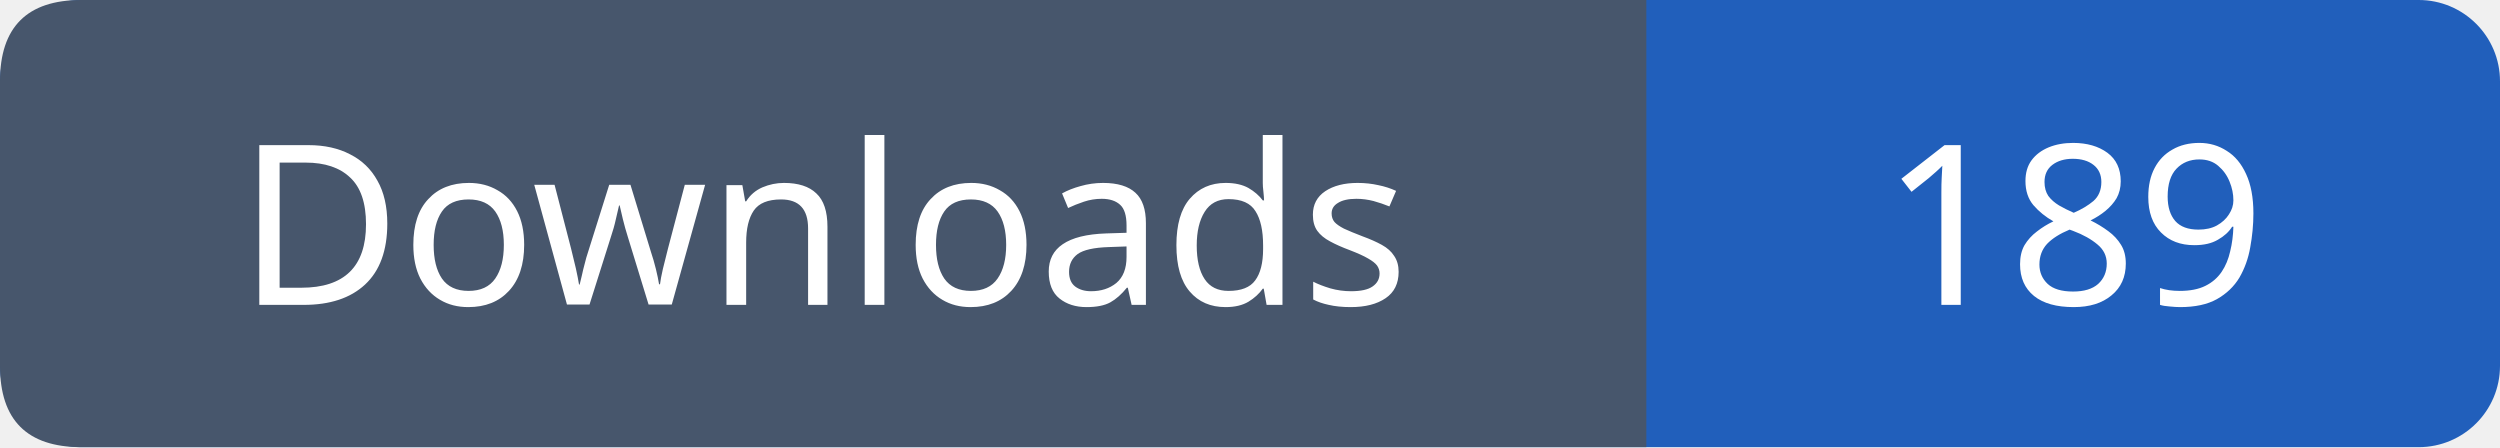
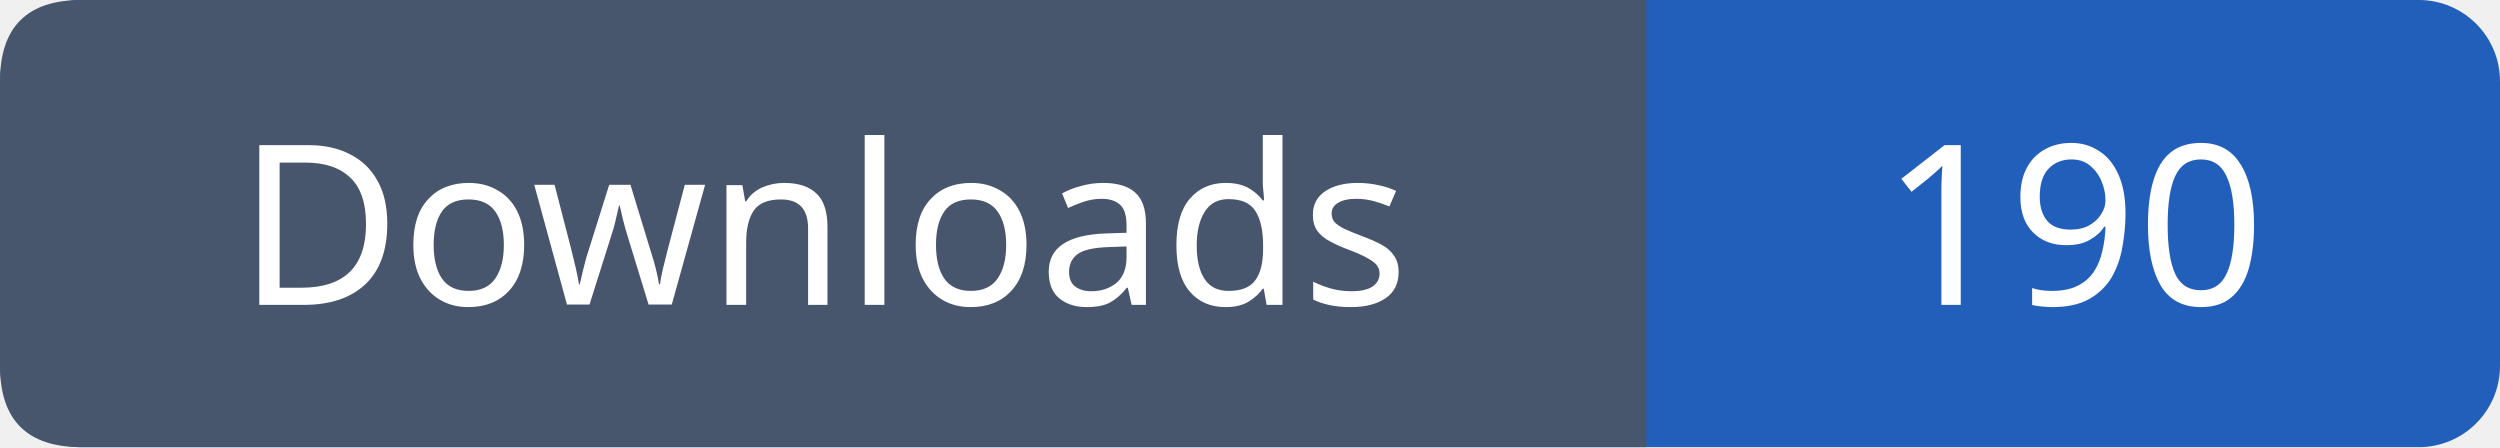
- <svg xmlns="http://www.w3.org/2000/svg" width="123" height="22" viewBox="0 0 123 22" role="img" aria-label="Downloads: 189">
+ <svg xmlns="http://www.w3.org/2000/svg" width="123" height="22" viewBox="0 0 123 22" role="img" aria-label="Downloads: 190">
  <rect width="123" height="22" rx="4" fill="#215fbb" />
  <path fill="#47566c" d="M4 0h77v22H4q-4 0-4-4V4q0-4 4-4" />
  <g font-family="Verdana,sans-serif" font-size="11" fill="white" text-anchor="middle">
    <text x="40.5" y="15">Downloads</text>
-     <text x="102.0" y="15">189</text>
+     <text x="102.0" y="15">190</text>
  </g>
</svg>
